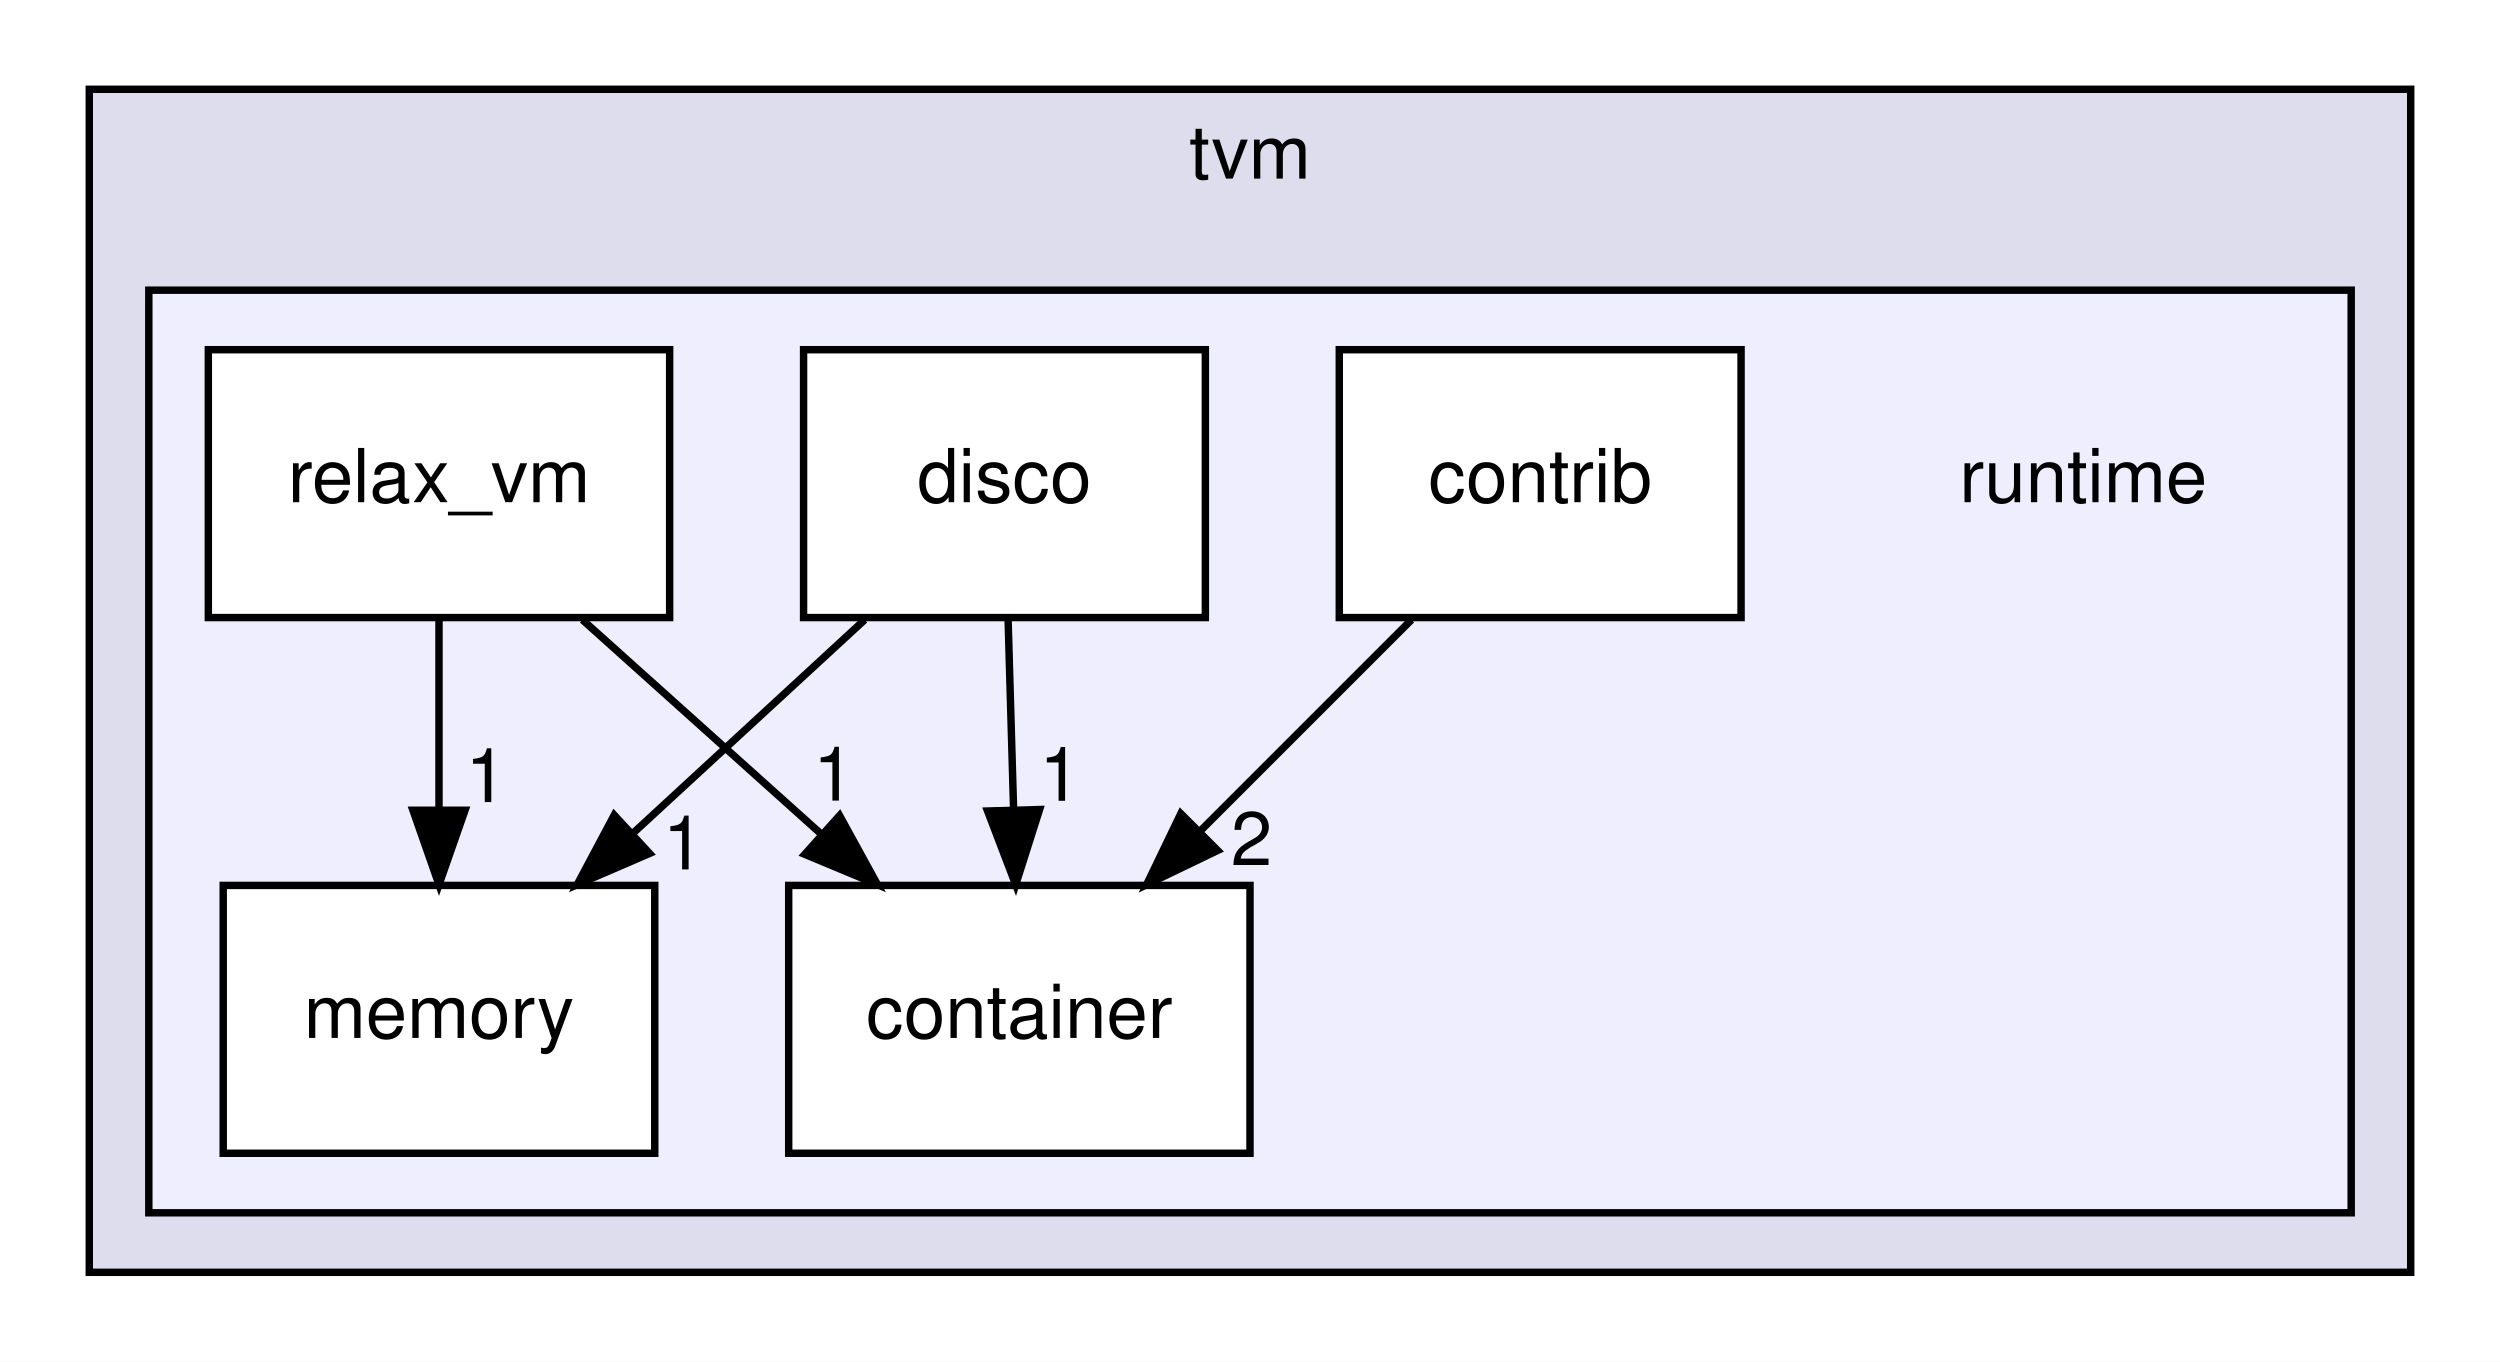
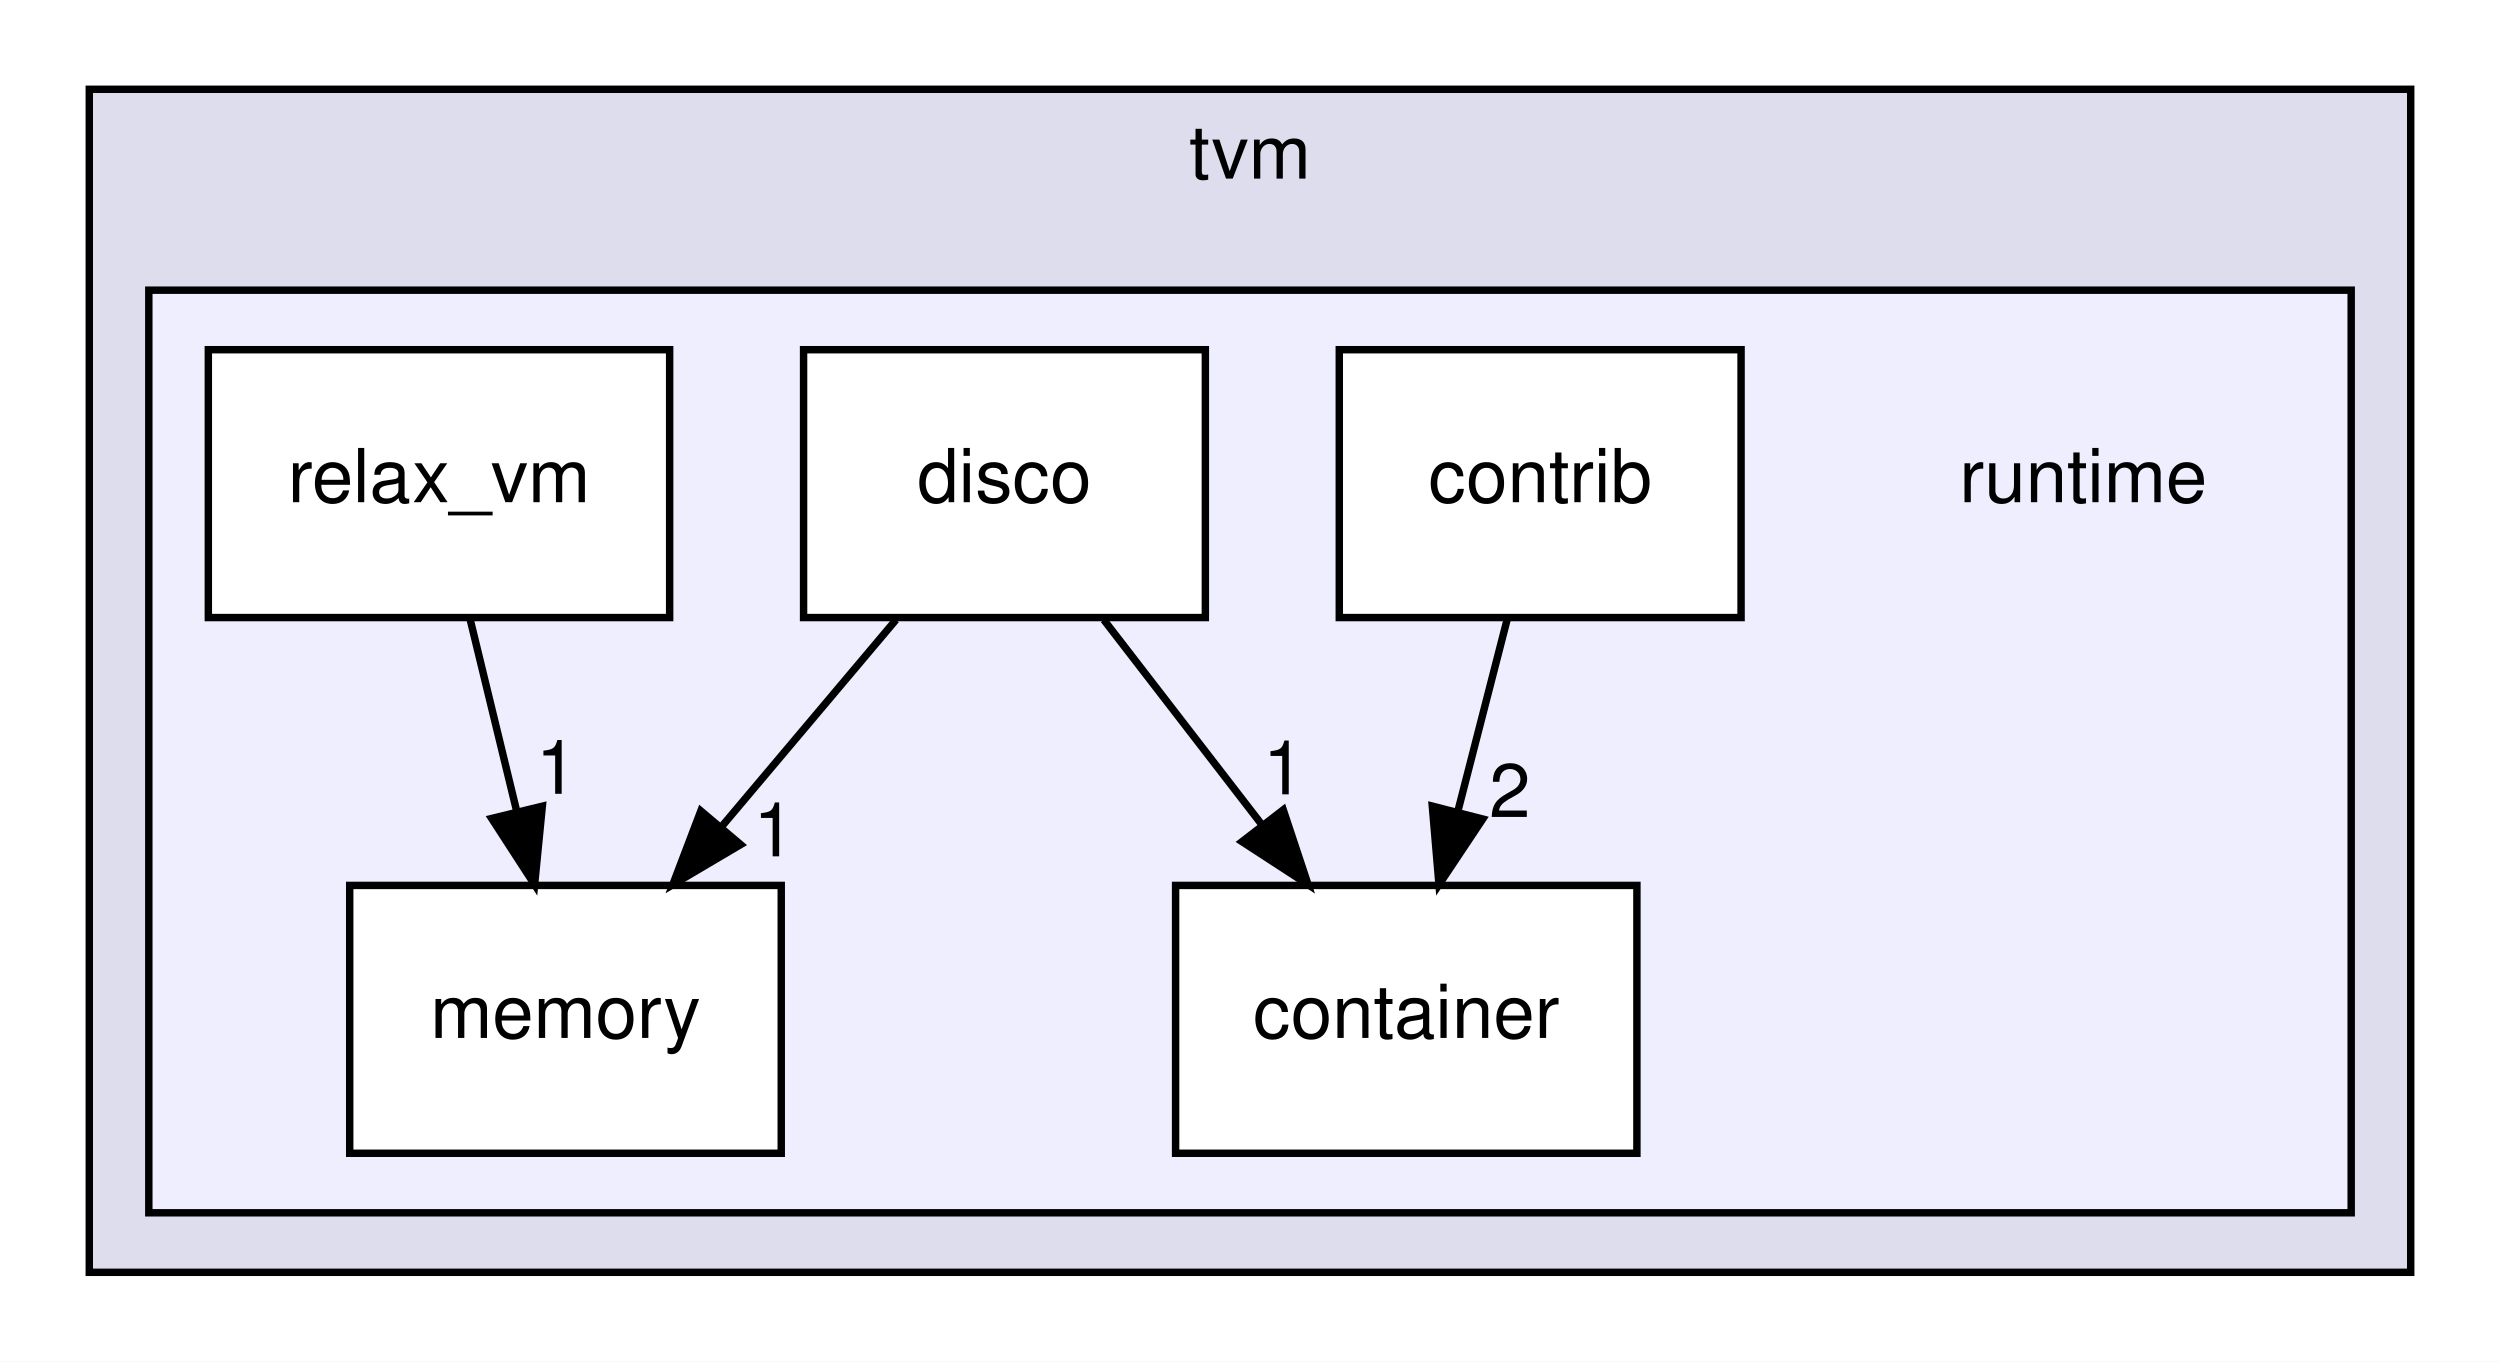
<svg xmlns="http://www.w3.org/2000/svg" xmlns:xlink="http://www.w3.org/1999/xlink" width="336pt" height="183pt" viewBox="0.00 0.00 336.00 183.00">
  <g id="graph0" class="graph" transform="scale(1 1) rotate(0) translate(4 179)">
    <polygon fill="white" stroke="transparent" points="-4,4 -4,-179 332,-179 332,4 -4,4" />
    <g id="clust1" class="cluster">
      <g id="a_clust1">
        <a xlink:href="dir_b4c7d8e826c599ba55146c099a14beb5.html" target="_top" xlink:title="tvm">
          <polygon fill="#ddddee" stroke="black" points="8,-8 8,-167 320,-167 320,-8 8,-8" />
          <text text-anchor="middle" x="164" y="-155" font-family="Helvetica,sans-Serif" font-size="10.00">tvm</text>
        </a>
      </g>
    </g>
    <g id="clust2" class="cluster">
      <g id="a_clust2">
        <a xlink:href="dir_404558507ed35459f0d7a6d81d8c508d.html" target="_top">
          <polygon fill="#eeeeff" stroke="black" points="16,-16 16,-140 312,-140 312,-16 16,-16" />
        </a>
      </g>
    </g>
    <g id="node1" class="node">
      <text text-anchor="middle" x="276" y="-111.5" font-family="Helvetica,sans-Serif" font-size="10.00">runtime</text>
    </g>
    <g id="node2" class="node">
      <g id="a_node2">
        <a xlink:href="dir_5603323dd0cfe2b74c32570eba23c68c.html" target="_top" xlink:title="container">
-           <polygon fill="white" stroke="black" points="164,-60 102,-60 102,-24 164,-24 164,-60" />
-           <text text-anchor="middle" x="133" y="-39.5" font-family="Helvetica,sans-Serif" font-size="10.00">container</text>
+           <polygon fill="white" stroke="black" points="216,-60 154,-60 154,-24 216,-24 216,-60" />
+           <text text-anchor="middle" x="185" y="-39.5" font-family="Helvetica,sans-Serif" font-size="10.00">container</text>
        </a>
      </g>
    </g>
    <g id="node3" class="node">
      <g id="a_node3">
        <a xlink:href="dir_536029070df27a3ee03a4230630922c5.html" target="_top" xlink:title="contrib">
          <polygon fill="white" stroke="black" points="230,-132 176,-132 176,-96 230,-96 230,-132" />
          <text text-anchor="middle" x="203" y="-111.5" font-family="Helvetica,sans-Serif" font-size="10.00">contrib</text>
        </a>
      </g>
    </g>
-     <g id="edge3" class="edge">
-       <path fill="none" stroke="black" d="M185.7,-95.7C177.14,-87.14 166.66,-76.66 157.3,-67.3" />
-       <polygon fill="black" stroke="black" points="159.65,-64.7 150.1,-60.1 154.7,-69.65 159.65,-64.7" />
-       <g id="a_edge3-headlabel">
+     <g id="edge2" class="edge">
+       <path fill="none" stroke="black" d="M198.55,-95.7C196.55,-87.9 194.13,-78.51 191.9,-69.83" />
+       <polygon fill="black" stroke="black" points="195.28,-68.92 189.4,-60.1 188.5,-70.66 195.28,-68.92" />
+       <g id="a_edge2-headlabel">
        <a xlink:href="dir_000018_000015.html" target="_top" xlink:title="2">
-           <text text-anchor="middle" x="164.2" y="-62.73" font-family="Helvetica,sans-Serif" font-size="10.00">2</text>
+           <text text-anchor="middle" x="198.92" y="-69.19" font-family="Helvetica,sans-Serif" font-size="10.00">2</text>
        </a>
      </g>
    </g>
    <g id="node4" class="node">
      <g id="a_node4">
        <a xlink:href="dir_9c67aed49cb5cc58c310859ca3138751.html" target="_top" xlink:title="disco">
          <polygon fill="white" stroke="black" points="158,-132 104,-132 104,-96 158,-96 158,-132" />
          <text text-anchor="middle" x="131" y="-111.5" font-family="Helvetica,sans-Serif" font-size="10.00">disco</text>
        </a>
      </g>
    </g>
-     <g id="edge4" class="edge">
-       <path fill="none" stroke="black" d="M131.49,-95.7C131.71,-87.98 131.98,-78.71 132.23,-70.11" />
-       <polygon fill="black" stroke="black" points="135.72,-70.2 132.51,-60.1 128.73,-70 135.72,-70.2" />
-       <g id="a_edge4-headlabel">
+     <g id="edge3" class="edge">
+       <path fill="none" stroke="black" d="M144.35,-95.7C150.76,-87.39 158.56,-77.28 165.61,-68.14" />
+       <polygon fill="black" stroke="black" points="168.47,-70.16 171.81,-60.1 162.93,-65.88 168.47,-70.16" />
+       <g id="a_edge3-headlabel">
        <a xlink:href="dir_000019_000015.html" target="_top" xlink:title="1">
-           <text text-anchor="middle" x="138.46" y="-71.37" font-family="Helvetica,sans-Serif" font-size="10.00">1</text>
+           <text text-anchor="middle" x="168.52" y="-72.24" font-family="Helvetica,sans-Serif" font-size="10.00">1</text>
        </a>
      </g>
    </g>
    <g id="node5" class="node">
      <g id="a_node5">
        <a xlink:href="dir_8d3ddd31570f0a326c3884388f2062f8.html" target="_top" xlink:title="memory">
-           <polygon fill="white" stroke="black" points="84,-60 26,-60 26,-24 84,-24 84,-60" />
-           <text text-anchor="middle" x="55" y="-39.5" font-family="Helvetica,sans-Serif" font-size="10.00">memory</text>
+           <polygon fill="white" stroke="black" points="101,-60 43,-60 43,-24 101,-24 101,-60" />
+           <text text-anchor="middle" x="72" y="-39.5" font-family="Helvetica,sans-Serif" font-size="10.00">memory</text>
        </a>
      </g>
    </g>
-     <g id="edge5" class="edge">
-       <path fill="none" stroke="black" d="M112.21,-95.7C102.83,-87.05 91.32,-76.45 81.09,-67.03" />
-       <polygon fill="black" stroke="black" points="83.3,-64.3 73.57,-60.1 78.55,-69.45 83.3,-64.3" />
-       <g id="a_edge5-headlabel">
+     <g id="edge4" class="edge">
+       <path fill="none" stroke="black" d="M116.42,-95.7C109.34,-87.3 100.72,-77.07 92.95,-67.86" />
+       <polygon fill="black" stroke="black" points="95.54,-65.49 86.42,-60.1 90.19,-70.01 95.54,-65.49" />
+       <g id="a_edge4-headlabel">
        <a xlink:href="dir_000019_000021.html" target="_top" xlink:title="1">
-           <text text-anchor="middle" x="87.86" y="-62.15" font-family="Helvetica,sans-Serif" font-size="10.00">1</text>
+           <text text-anchor="middle" x="100.03" y="-63.91" font-family="Helvetica,sans-Serif" font-size="10.00">1</text>
        </a>
      </g>
    </g>
    <g id="node6" class="node">
      <g id="a_node6">
        <a xlink:href="dir_c3ba2f3d9e8a31986c3c7cdcded00789.html" target="_top" xlink:title="relax_vm">
          <polygon fill="white" stroke="black" points="86,-132 24,-132 24,-96 86,-96 86,-132" />
          <text text-anchor="middle" x="55" y="-111.5" font-family="Helvetica,sans-Serif" font-size="10.00">relax_vm</text>
        </a>
      </g>
    </g>
    <g id="edge1" class="edge">
-       <path fill="none" stroke="black" d="M74.28,-95.7C83.92,-87.05 95.73,-76.45 106.23,-67.03" />
-       <polygon fill="black" stroke="black" points="108.84,-69.39 113.94,-60.1 104.16,-64.18 108.84,-69.39" />
+       <path fill="none" stroke="black" d="M59.2,-95.7C61.1,-87.9 63.38,-78.51 65.48,-69.83" />
+       <polygon fill="black" stroke="black" points="68.89,-70.65 67.85,-60.1 62.08,-69 68.89,-70.65" />
      <g id="a_edge1-headlabel">
-         <a xlink:href="dir_000020_000015.html" target="_top" xlink:title="1">
-           <text text-anchor="middle" x="108.06" y="-71.4" font-family="Helvetica,sans-Serif" font-size="10.00">1</text>
-         </a>
-       </g>
-     </g>
-     <g id="edge2" class="edge">
-       <path fill="none" stroke="black" d="M55,-95.7C55,-87.98 55,-78.71 55,-70.11" />
-       <polygon fill="black" stroke="black" points="58.5,-70.1 55,-60.1 51.5,-70.1 58.5,-70.1" />
-       <g id="a_edge2-headlabel">
        <a xlink:href="dir_000020_000021.html" target="_top" xlink:title="1">
-           <text text-anchor="middle" x="61.34" y="-71.2" font-family="Helvetica,sans-Serif" font-size="10.00">1</text>
+           <text text-anchor="middle" x="70.8" y="-72.31" font-family="Helvetica,sans-Serif" font-size="10.00">1</text>
        </a>
      </g>
    </g>
  </g>
</svg>
